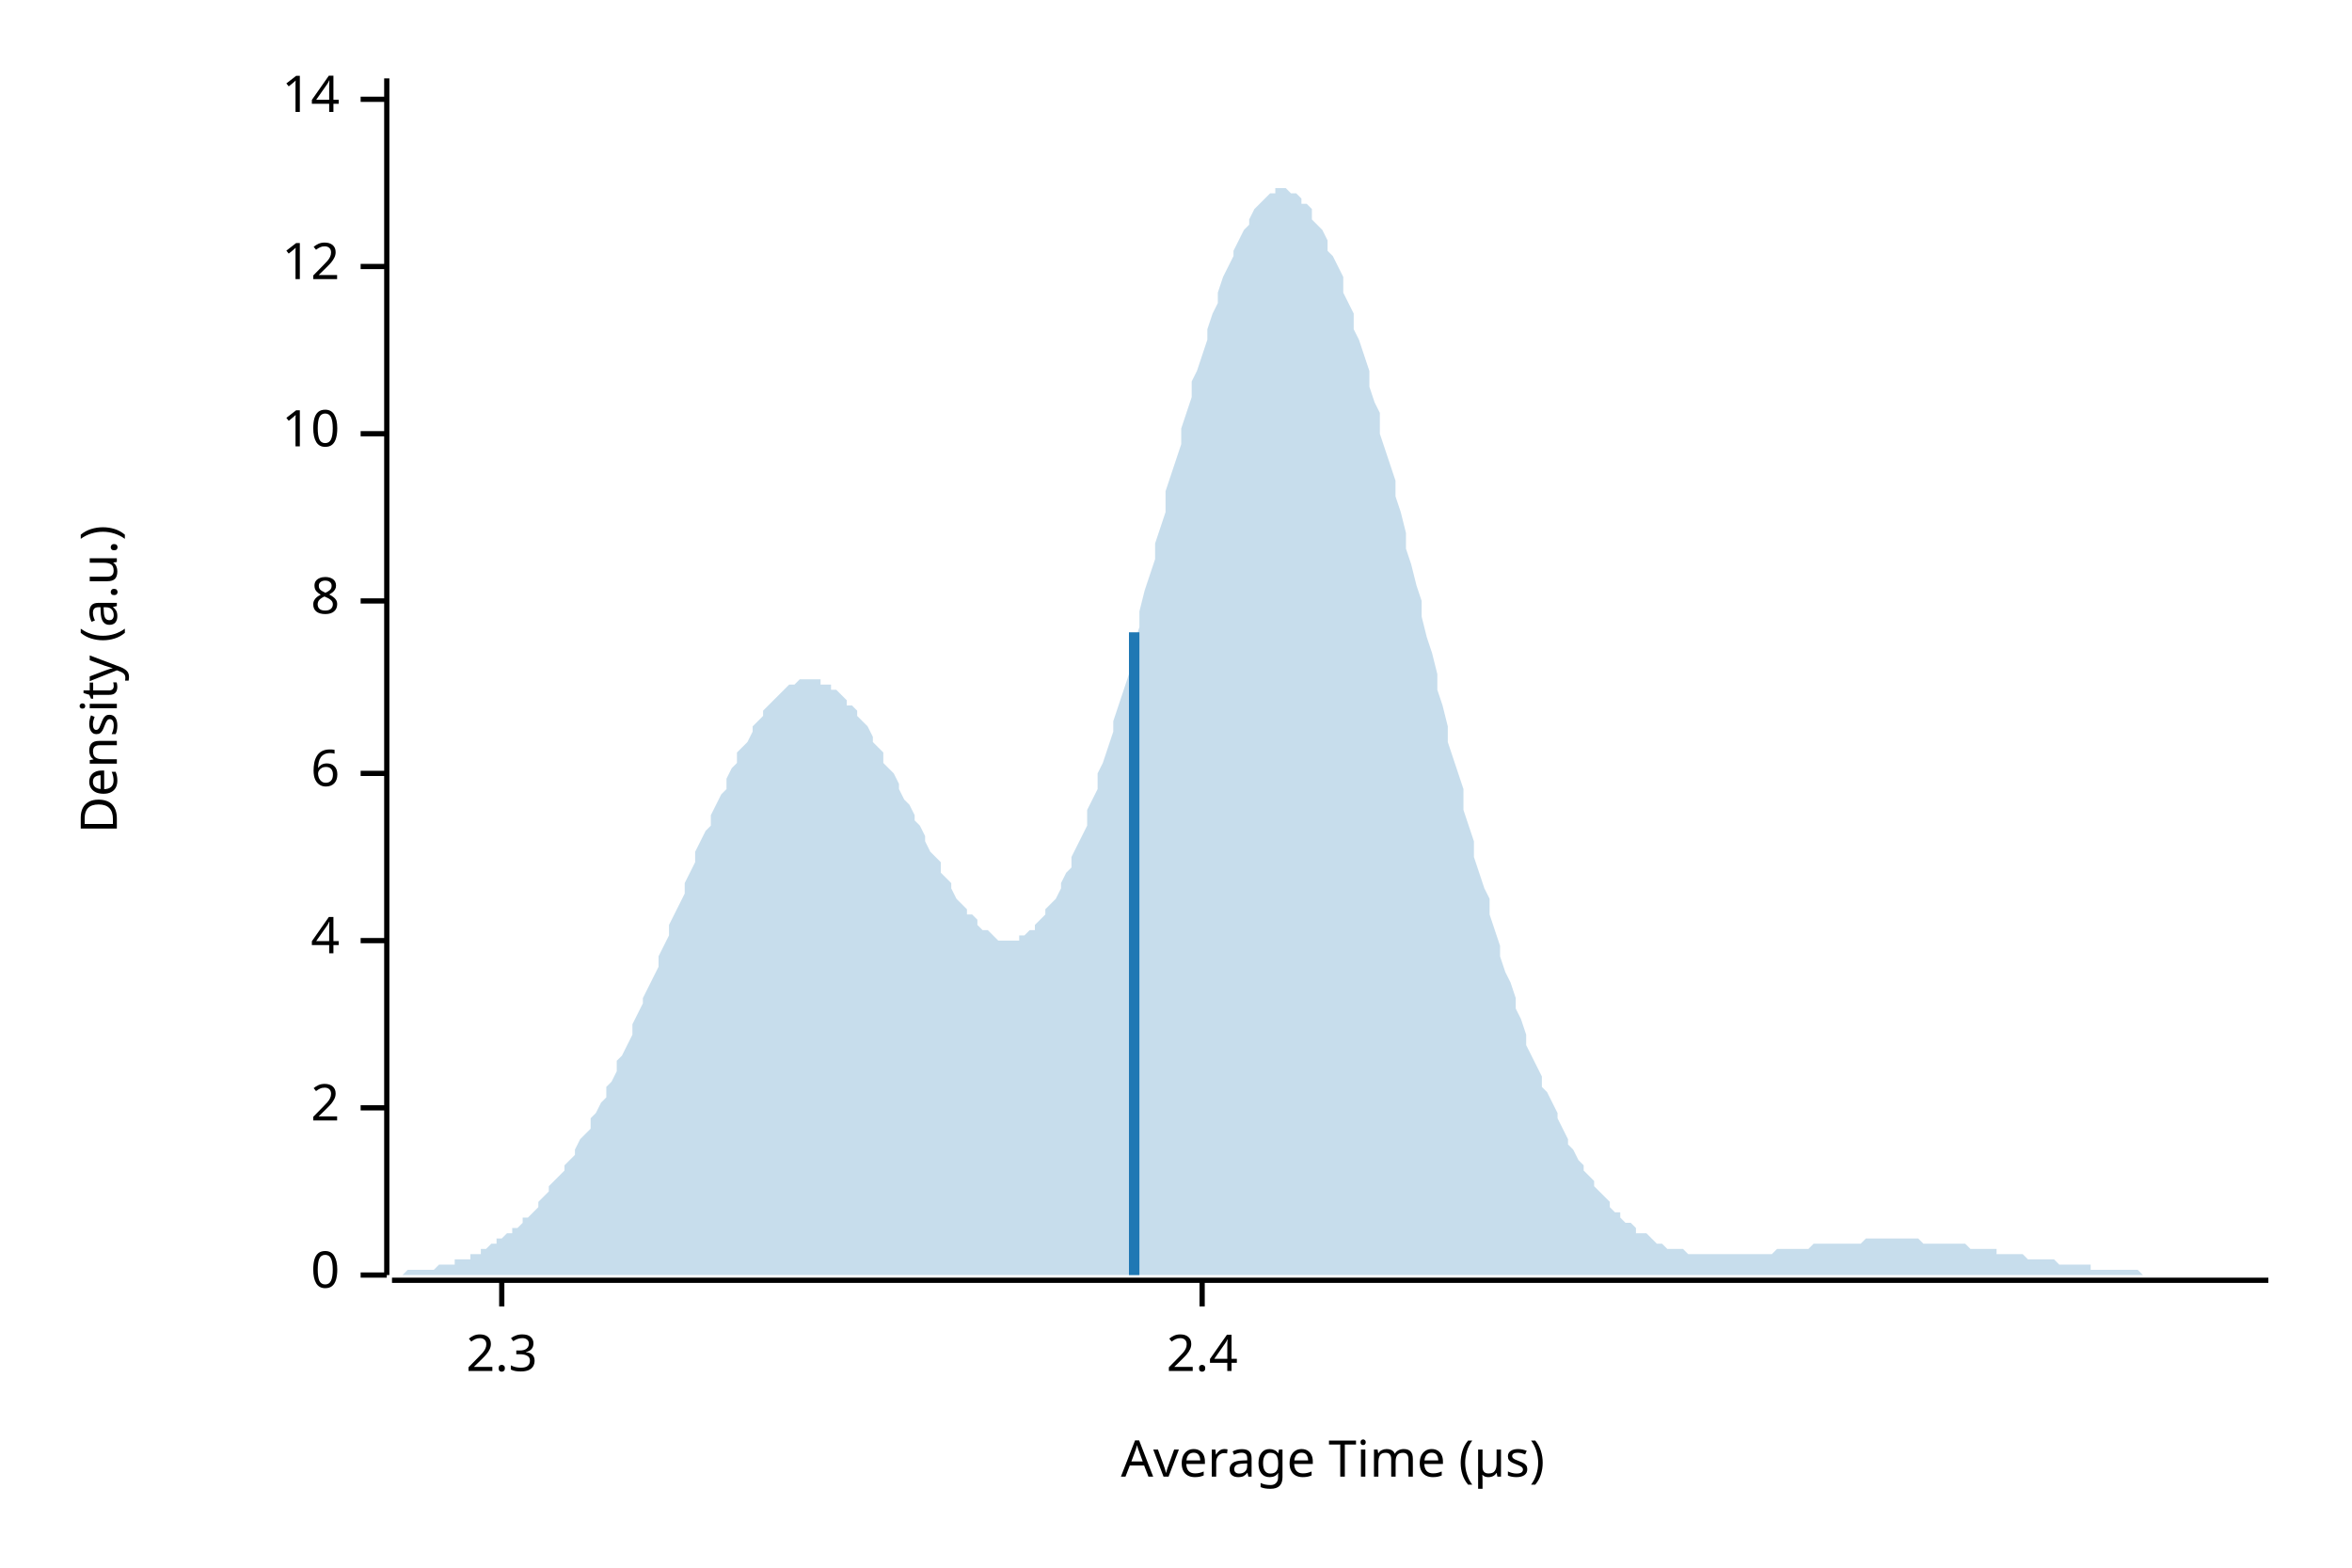
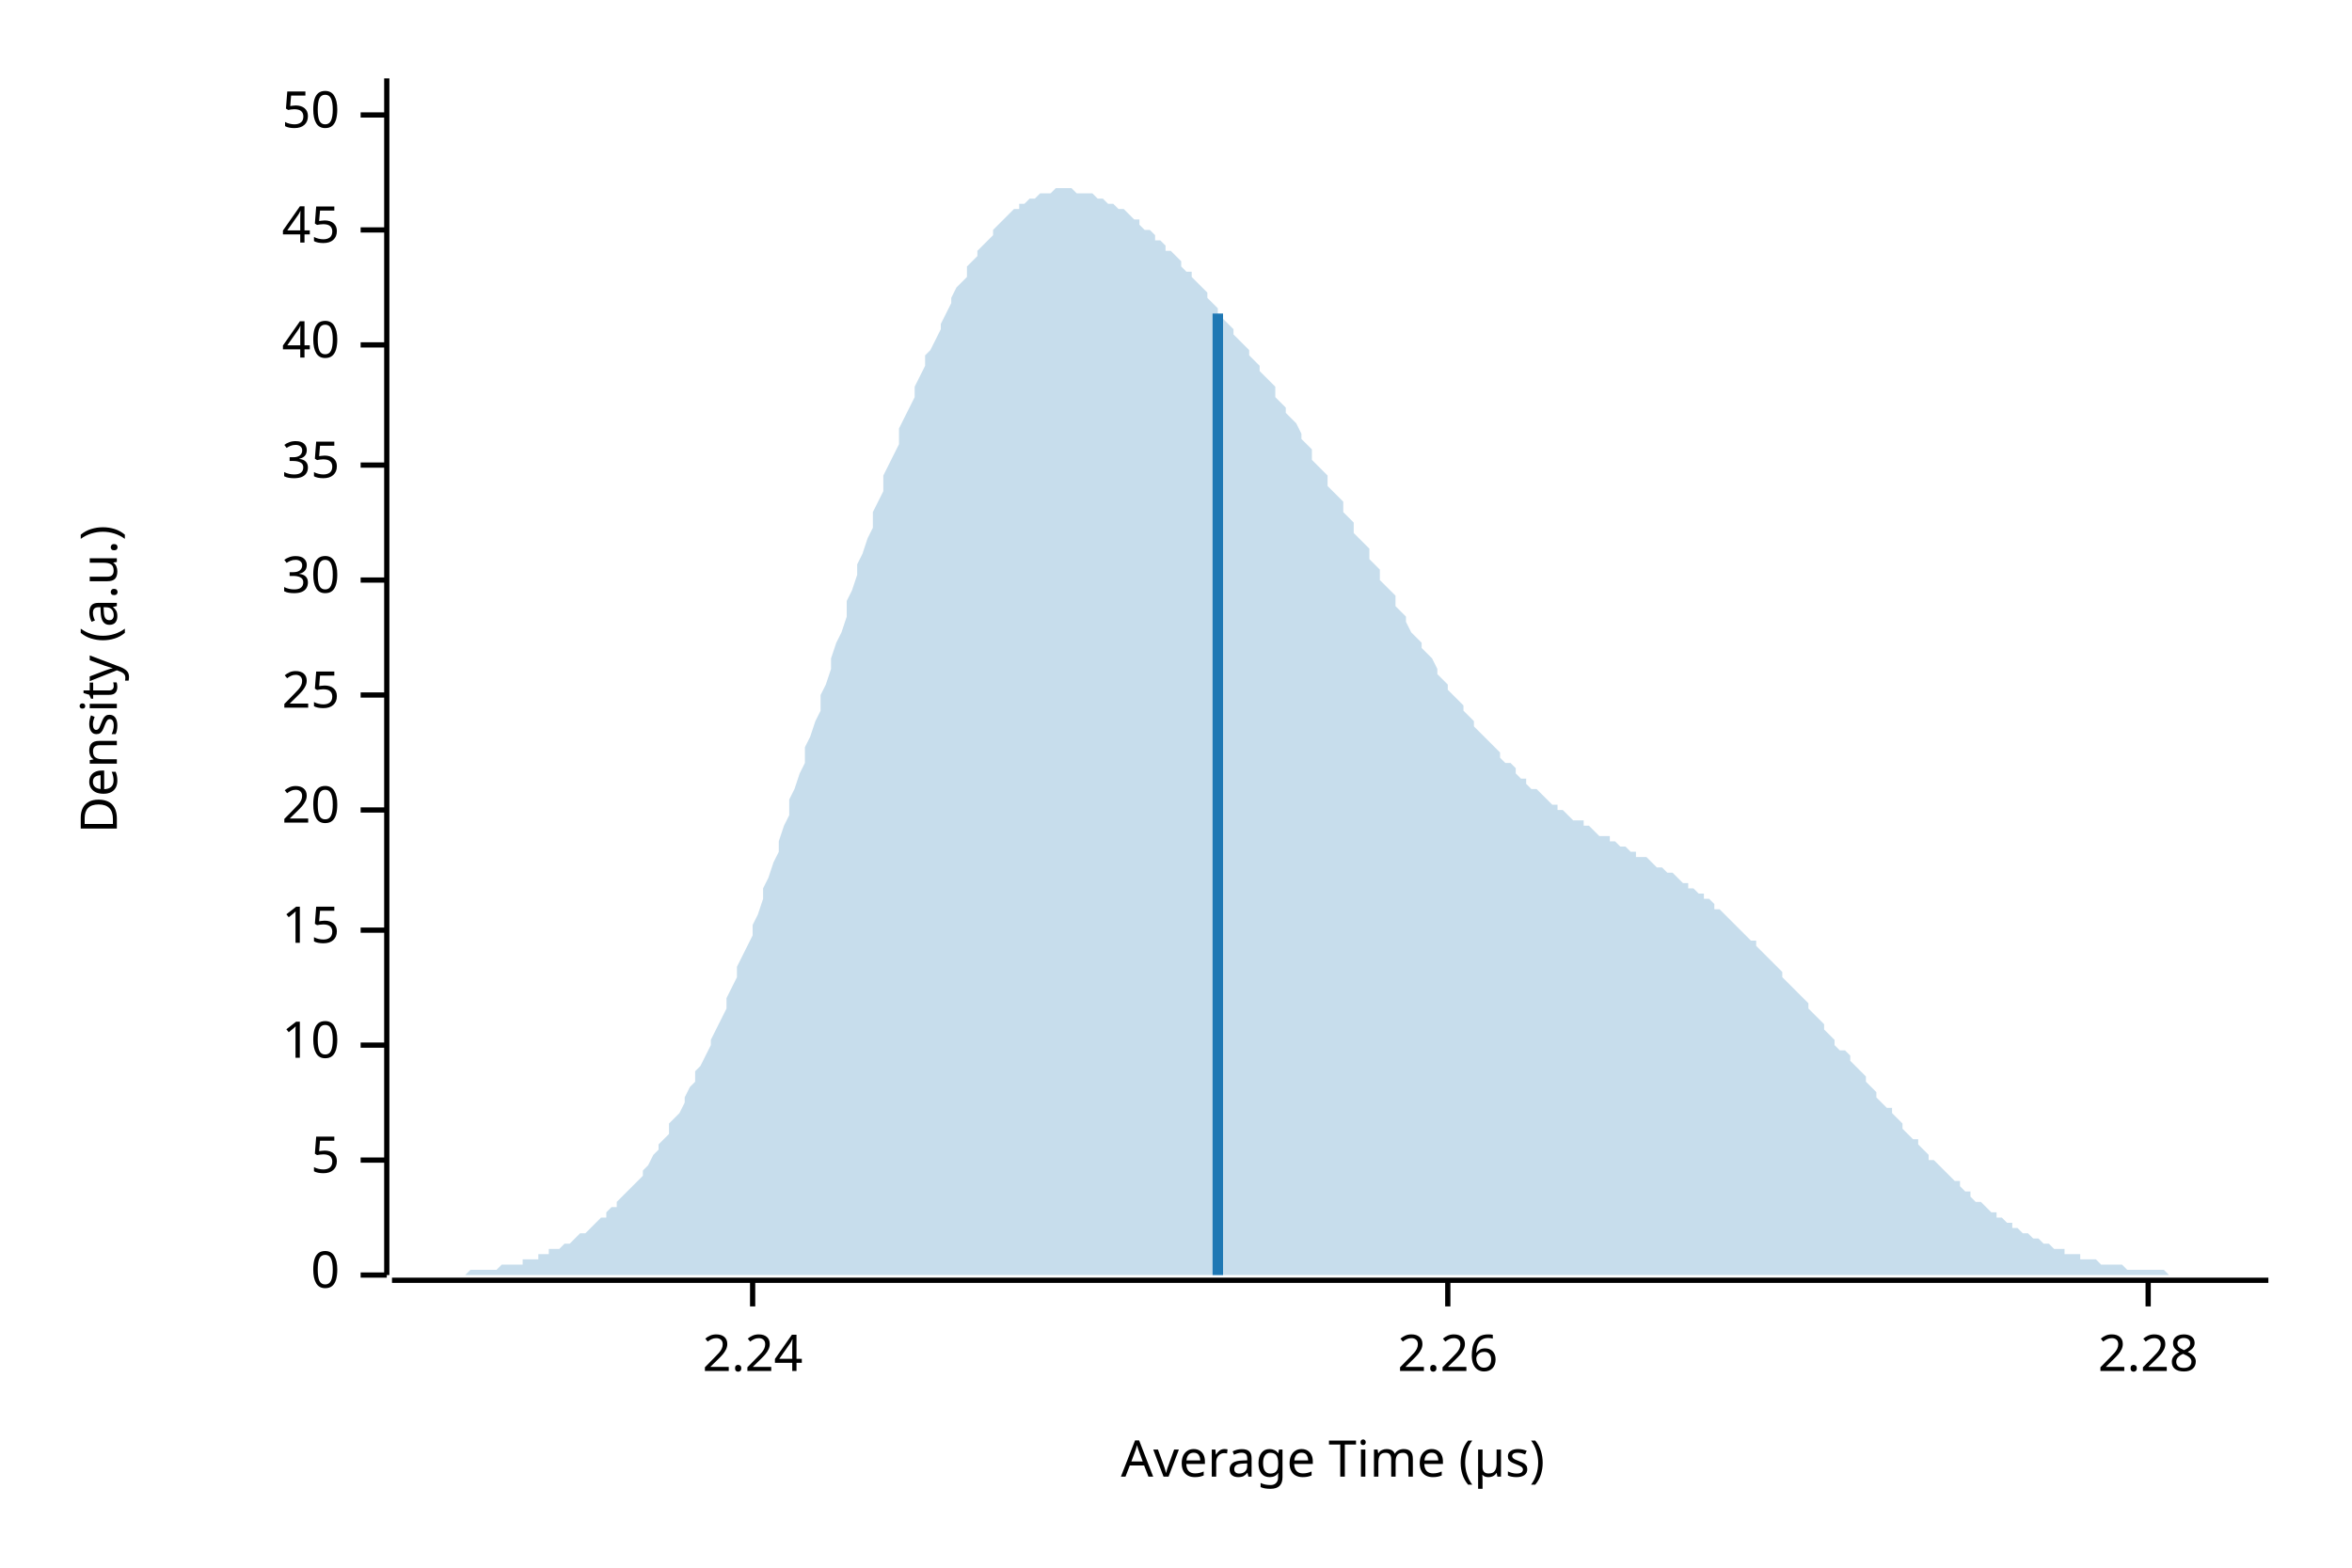
<svg xmlns="http://www.w3.org/2000/svg" width="450" height="300" viewBox="0 0 450 300">
  <text x="15" y="130" dy="0.76em" text-anchor="middle" font-family="sans-serif" font-size="9.677" opacity="1" fill="#000000" transform="rotate(270, 15, 130)">
Density (a.u.)
</text>
  <text x="255" y="285" dy="-0.5ex" text-anchor="middle" font-family="sans-serif" font-size="9.677" opacity="1" fill="#000000">
Average Time (µs)
</text>
  <polyline fill="none" opacity="1" stroke="#000000" stroke-width="1" points="74,15 74,244 " />
  <text x="65" y="244" dy="0.5ex" text-anchor="end" font-family="sans-serif" font-size="9.677" opacity="1" fill="#000000">
0
</text>
  <polyline fill="none" opacity="1" stroke="#000000" stroke-width="1" points="69,244 74,244 " />
-   <text x="65" y="212" dy="0.5ex" text-anchor="end" font-family="sans-serif" font-size="9.677" opacity="1" fill="#000000">
- 2
+   <text x="65" y="222" dy="0.5ex" text-anchor="end" font-family="sans-serif" font-size="9.677" opacity="1" fill="#000000">
+ 5
</text>
-   <polyline fill="none" opacity="1" stroke="#000000" stroke-width="1" points="69,212 74,212 " />
-   <text x="65" y="180" dy="0.5ex" text-anchor="end" font-family="sans-serif" font-size="9.677" opacity="1" fill="#000000">
- 4
- </text>
-   <polyline fill="none" opacity="1" stroke="#000000" stroke-width="1" points="69,180 74,180 " />
-   <text x="65" y="148" dy="0.5ex" text-anchor="end" font-family="sans-serif" font-size="9.677" opacity="1" fill="#000000">
- 6
- </text>
-   <polyline fill="none" opacity="1" stroke="#000000" stroke-width="1" points="69,148 74,148 " />
-   <text x="65" y="115" dy="0.5ex" text-anchor="end" font-family="sans-serif" font-size="9.677" opacity="1" fill="#000000">
- 8
- </text>
-   <polyline fill="none" opacity="1" stroke="#000000" stroke-width="1" points="69,115 74,115 " />
-   <text x="65" y="83" dy="0.5ex" text-anchor="end" font-family="sans-serif" font-size="9.677" opacity="1" fill="#000000">
+   <polyline fill="none" opacity="1" stroke="#000000" stroke-width="1" points="69,222 74,222 " />
+   <text x="65" y="200" dy="0.5ex" text-anchor="end" font-family="sans-serif" font-size="9.677" opacity="1" fill="#000000">
10
</text>
-   <polyline fill="none" opacity="1" stroke="#000000" stroke-width="1" points="69,83 74,83 " />
-   <text x="65" y="51" dy="0.5ex" text-anchor="end" font-family="sans-serif" font-size="9.677" opacity="1" fill="#000000">
- 12
+   <polyline fill="none" opacity="1" stroke="#000000" stroke-width="1" points="69,200 74,200 " />
+   <text x="65" y="178" dy="0.5ex" text-anchor="end" font-family="sans-serif" font-size="9.677" opacity="1" fill="#000000">
+ 15
</text>
-   <polyline fill="none" opacity="1" stroke="#000000" stroke-width="1" points="69,51 74,51 " />
-   <text x="65" y="19" dy="0.5ex" text-anchor="end" font-family="sans-serif" font-size="9.677" opacity="1" fill="#000000">
- 14
+   <polyline fill="none" opacity="1" stroke="#000000" stroke-width="1" points="69,178 74,178 " />
+   <text x="65" y="155" dy="0.5ex" text-anchor="end" font-family="sans-serif" font-size="9.677" opacity="1" fill="#000000">
+ 20
</text>
-   <polyline fill="none" opacity="1" stroke="#000000" stroke-width="1" points="69,19 74,19 " />
+   <polyline fill="none" opacity="1" stroke="#000000" stroke-width="1" points="69,155 74,155 " />
+   <text x="65" y="133" dy="0.5ex" text-anchor="end" font-family="sans-serif" font-size="9.677" opacity="1" fill="#000000">
+ 25
+ </text>
+   <polyline fill="none" opacity="1" stroke="#000000" stroke-width="1" points="69,133 74,133 " />
+   <text x="65" y="111" dy="0.5ex" text-anchor="end" font-family="sans-serif" font-size="9.677" opacity="1" fill="#000000">
+ 30
+ </text>
+   <polyline fill="none" opacity="1" stroke="#000000" stroke-width="1" points="69,111 74,111 " />
+   <text x="65" y="89" dy="0.5ex" text-anchor="end" font-family="sans-serif" font-size="9.677" opacity="1" fill="#000000">
+ 35
+ </text>
+   <polyline fill="none" opacity="1" stroke="#000000" stroke-width="1" points="69,89 74,89 " />
+   <text x="65" y="66" dy="0.5ex" text-anchor="end" font-family="sans-serif" font-size="9.677" opacity="1" fill="#000000">
+ 40
+ </text>
+   <polyline fill="none" opacity="1" stroke="#000000" stroke-width="1" points="69,66 74,66 " />
+   <text x="65" y="44" dy="0.5ex" text-anchor="end" font-family="sans-serif" font-size="9.677" opacity="1" fill="#000000">
+ 45
+ </text>
+   <polyline fill="none" opacity="1" stroke="#000000" stroke-width="1" points="69,44 74,44 " />
+   <text x="65" y="22" dy="0.5ex" text-anchor="end" font-family="sans-serif" font-size="9.677" opacity="1" fill="#000000">
+ 50
+ </text>
+   <polyline fill="none" opacity="1" stroke="#000000" stroke-width="1" points="69,22 74,22 " />
  <polyline fill="none" opacity="1" stroke="#000000" stroke-width="1" points="75,245 434,245 " />
-   <text x="96" y="255" dy="0.76em" text-anchor="middle" font-family="sans-serif" font-size="9.677" opacity="1" fill="#000000">
- 2.3
+   <text x="144" y="255" dy="0.76em" text-anchor="middle" font-family="sans-serif" font-size="9.677" opacity="1" fill="#000000">
+ 2.24
</text>
-   <polyline fill="none" opacity="1" stroke="#000000" stroke-width="1" points="96,245 96,250 " />
-   <text x="230" y="255" dy="0.76em" text-anchor="middle" font-family="sans-serif" font-size="9.677" opacity="1" fill="#000000">
- 2.4
+   <polyline fill="none" opacity="1" stroke="#000000" stroke-width="1" points="144,245 144,250 " />
+   <text x="277" y="255" dy="0.76em" text-anchor="middle" font-family="sans-serif" font-size="9.677" opacity="1" fill="#000000">
+ 2.26
</text>
-   <polyline fill="none" opacity="1" stroke="#000000" stroke-width="1" points="230,245 230,250 " />
-   <polygon opacity="0.25" fill="#1F78B4" points="75,244 75,244 76,244 77,244 77,244 78,243 79,243 80,243 80,243 81,243 82,243 82,243 83,243 84,242 85,242 85,242 86,242 87,242 87,241 88,241 89,241 90,241 90,240 91,240 92,240 92,239 93,239 94,238 95,238 95,237 96,237 97,236 98,236 98,235 99,235 100,234 100,233 101,233 102,232 103,231 103,230 104,229 105,228 105,227 106,226 107,225 108,224 108,223 109,222 110,221 110,220 111,218 112,217 113,216 113,214 114,213 115,211 116,210 116,208 117,207 118,205 118,203 119,202 120,200 121,198 121,196 122,194 123,192 123,191 124,189 125,187 126,185 126,183 127,181 128,179 128,177 129,175 130,173 131,171 131,169 132,167 133,165 133,163 134,161 135,159 136,158 136,156 137,154 138,152 139,151 139,149 140,147 141,146 141,144 142,143 143,142 144,140 144,139 145,138 146,137 146,136 147,135 148,134 149,133 149,133 150,132 151,131 151,131 152,131 153,130 154,130 154,130 155,130 156,130 157,130 157,131 158,131 159,131 159,132 160,132 161,133 162,134 162,135 163,135 164,136 164,137 165,138 166,139 167,141 167,142 168,143 169,144 169,146 170,147 171,148 172,150 172,151 173,153 174,154 175,156 175,157 176,158 177,160 177,161 178,163 179,164 180,165 180,167 181,168 182,169 182,170 183,172 184,173 185,174 185,175 186,175 187,176 187,177 188,178 189,178 190,179 190,179 191,180 192,180 192,180 193,180 194,180 195,180 195,179 196,179 197,178 198,178 198,177 199,176 200,175 200,174 201,173 202,172 203,170 203,169 204,167 205,166 205,164 206,162 207,160 208,158 208,155 209,153 210,151 210,148 211,146 212,143 213,140 213,138 214,135 215,132 216,129 216,126 217,123 218,120 218,117 219,113 220,110 221,107 221,104 222,101 223,98 223,94 224,91 225,88 226,85 226,82 227,79 228,76 228,73 229,71 230,68 231,65 231,63 232,60 233,58 233,56 234,53 235,51 236,49 236,48 237,46 238,44 239,43 239,42 240,40 241,39 241,39 242,38 243,37 244,37 244,36 245,36 246,36 246,36 247,37 248,37 249,38 249,39 250,39 251,40 251,42 252,43 253,44 254,46 254,48 255,49 256,51 257,53 257,56 258,58 259,60 259,63 260,65 261,68 262,71 262,74 263,77 264,79 264,83 265,86 266,89 267,92 267,95 268,98 269,102 269,105 270,108 271,112 272,115 272,118 273,122 274,125 275,129 275,132 276,135 277,139 277,142 278,145 279,148 280,151 280,155 281,158 282,161 282,164 283,167 284,170 285,172 285,175 286,178 287,181 287,183 288,186 289,188 290,191 290,193 291,195 292,198 292,200 293,202 294,204 295,206 295,208 296,209 297,211 298,213 298,214 299,216 300,218 300,219 301,220 302,222 303,223 303,224 304,225 305,226 305,227 306,228 307,229 308,230 308,231 309,232 310,232 310,233 311,234 312,234 313,235 313,236 314,236 315,236 316,237 316,237 317,238 318,238 318,238 319,239 320,239 321,239 321,239 322,239 323,240 323,240 324,240 325,240 326,240 326,240 327,240 328,240 328,240 329,240 330,240 331,240 331,240 332,240 333,240 333,240 334,240 335,240 336,240 336,240 337,240 338,240 339,240 339,240 340,239 341,239 341,239 342,239 343,239 344,239 344,239 345,239 346,239 346,239 347,238 348,238 349,238 349,238 350,238 351,238 351,238 352,238 353,238 354,238 354,238 355,238 356,238 357,237 357,237 358,237 359,237 359,237 360,237 361,237 362,237 362,237 363,237 364,237 364,237 365,237 366,237 367,237 367,237 368,238 369,238 369,238 370,238 371,238 372,238 372,238 373,238 374,238 375,238 375,238 376,238 377,239 377,239 378,239 379,239 380,239 380,239 381,239 382,239 382,240 383,240 384,240 385,240 385,240 386,240 387,240 387,240 388,241 389,241 390,241 390,241 391,241 392,241 392,241 393,241 394,242 395,242 395,242 396,242 397,242 398,242 398,242 399,242 400,242 400,243 401,243 402,243 403,243 403,243 404,243 405,243 405,243 406,243 407,243 408,243 408,243 409,243 410,244 410,244 411,244 412,244 413,244 413,244 414,244 415,244 416,244 416,244 417,244 418,244 418,244 419,244 420,244 421,244 421,244 422,244 423,244 423,244 424,244 425,244 426,244 426,244 427,244 428,244 428,244 429,244 430,244 431,244 431,244 432,244 433,244 434,244 434,244 75,244 " />
-   <polyline fill="none" opacity="1" stroke="#1F78B4" stroke-width="2" points="217,244 217,121 " />
+   <polyline fill="none" opacity="1" stroke="#000000" stroke-width="1" points="277,245 277,250 " />
+   <text x="411" y="255" dy="0.76em" text-anchor="middle" font-family="sans-serif" font-size="9.677" opacity="1" fill="#000000">
+ 2.28
+ </text>
+   <polyline fill="none" opacity="1" stroke="#000000" stroke-width="1" points="411,245 411,250 " />
+   <polygon opacity="0.25" fill="#1F78B4" points="75,244 75,244 76,244 77,244 77,244 78,244 79,244 80,244 80,244 81,244 82,244 82,244 83,244 84,244 85,244 85,244 86,244 87,244 87,244 88,244 89,244 90,243 90,243 91,243 92,243 92,243 93,243 94,243 95,243 95,243 96,242 97,242 98,242 98,242 99,242 100,242 100,241 101,241 102,241 103,241 103,240 104,240 105,240 105,239 106,239 107,239 108,238 108,238 109,238 110,237 110,237 111,236 112,236 113,235 113,235 114,234 115,233 116,233 116,232 117,231 118,231 118,230 119,229 120,228 121,227 121,227 122,226 123,225 123,224 124,223 125,221 126,220 126,219 127,218 128,217 128,215 129,214 130,213 131,211 131,210 132,208 133,207 133,205 134,204 135,202 136,200 136,199 137,197 138,195 139,193 139,191 140,189 141,187 141,185 142,183 143,181 144,179 144,177 145,175 146,172 146,170 147,168 148,165 149,163 149,161 150,158 151,156 151,153 152,151 153,148 154,146 154,143 155,141 156,138 157,136 157,133 158,131 159,128 159,126 160,123 161,121 162,118 162,115 163,113 164,110 164,108 165,106 166,103 167,101 167,98 168,96 169,94 169,91 170,89 171,87 172,85 172,82 173,80 174,78 175,76 175,74 176,72 177,70 177,68 178,67 179,65 180,63 180,62 181,60 182,58 182,57 183,55 184,54 185,53 185,51 186,50 187,49 187,48 188,47 189,46 190,45 190,44 191,43 192,42 192,42 193,41 194,40 195,40 195,39 196,39 197,38 198,38 198,38 199,37 200,37 200,37 201,37 202,36 203,36 203,36 204,36 205,36 205,36 206,37 207,37 208,37 208,37 209,37 210,38 210,38 211,38 212,39 213,39 213,39 214,40 215,40 216,41 216,41 217,42 218,42 218,43 219,44 220,44 221,45 221,46 222,46 223,47 223,48 224,48 225,49 226,50 226,51 227,52 228,52 228,53 229,54 230,55 231,56 231,57 232,58 233,59 233,60 234,61 235,62 236,63 236,64 237,65 238,66 239,67 239,68 240,69 241,70 241,71 242,72 243,73 244,74 244,76 245,77 246,78 246,79 247,80 248,81 249,83 249,84 250,85 251,86 251,88 252,89 253,90 254,91 254,93 255,94 256,95 257,96 257,98 258,99 259,100 259,102 260,103 261,104 262,105 262,107 263,108 264,109 264,111 265,112 266,113 267,114 267,116 268,117 269,118 269,119 270,121 271,122 272,123 272,124 273,125 274,126 275,128 275,129 276,130 277,131 277,132 278,133 279,134 280,135 280,136 281,137 282,138 282,139 283,140 284,141 285,142 285,142 286,143 287,144 287,145 288,146 289,146 290,147 290,148 291,149 292,149 292,150 293,151 294,151 295,152 295,152 296,153 297,154 298,154 298,155 299,155 300,156 300,156 301,157 302,157 303,157 303,158 304,158 305,159 305,159 306,160 307,160 308,160 308,161 309,161 310,162 310,162 311,162 312,163 313,163 313,164 314,164 315,164 316,165 316,165 317,166 318,166 318,166 319,167 320,167 321,168 321,168 322,169 323,169 323,170 324,170 325,171 326,171 326,172 327,172 328,173 328,174 329,174 330,175 331,176 331,176 332,177 333,178 333,178 334,179 335,180 336,180 336,181 337,182 338,183 339,184 339,184 340,185 341,186 341,187 342,188 343,189 344,190 344,190 345,191 346,192 346,193 347,194 348,195 349,196 349,197 350,198 351,199 351,200 352,201 353,201 354,202 354,203 355,204 356,205 357,206 357,207 358,208 359,209 359,210 360,211 361,212 362,212 362,213 363,214 364,215 364,216 365,217 366,218 367,218 367,219 368,220 369,221 369,222 370,222 371,223 372,224 372,224 373,225 374,226 375,226 375,227 376,228 377,228 377,229 378,230 379,230 380,231 380,231 381,232 382,232 382,233 383,233 384,234 385,234 385,235 386,235 387,236 387,236 388,236 389,237 390,237 390,237 391,238 392,238 392,238 393,239 394,239 395,239 395,240 396,240 397,240 398,240 398,241 399,241 400,241 400,241 401,241 402,242 403,242 403,242 404,242 405,242 405,242 406,242 407,243 408,243 408,243 409,243 410,243 410,243 411,243 412,243 413,243 413,243 414,243 415,244 416,244 416,244 417,244 418,244 418,244 419,244 420,244 421,244 421,244 422,244 423,244 423,244 424,244 425,244 426,244 426,244 427,244 428,244 428,244 429,244 430,244 431,244 431,244 432,244 433,244 434,244 434,244 75,244 " />
+   <polyline fill="none" opacity="1" stroke="#1F78B4" stroke-width="2" points="233,244 233,60 " />
</svg>
